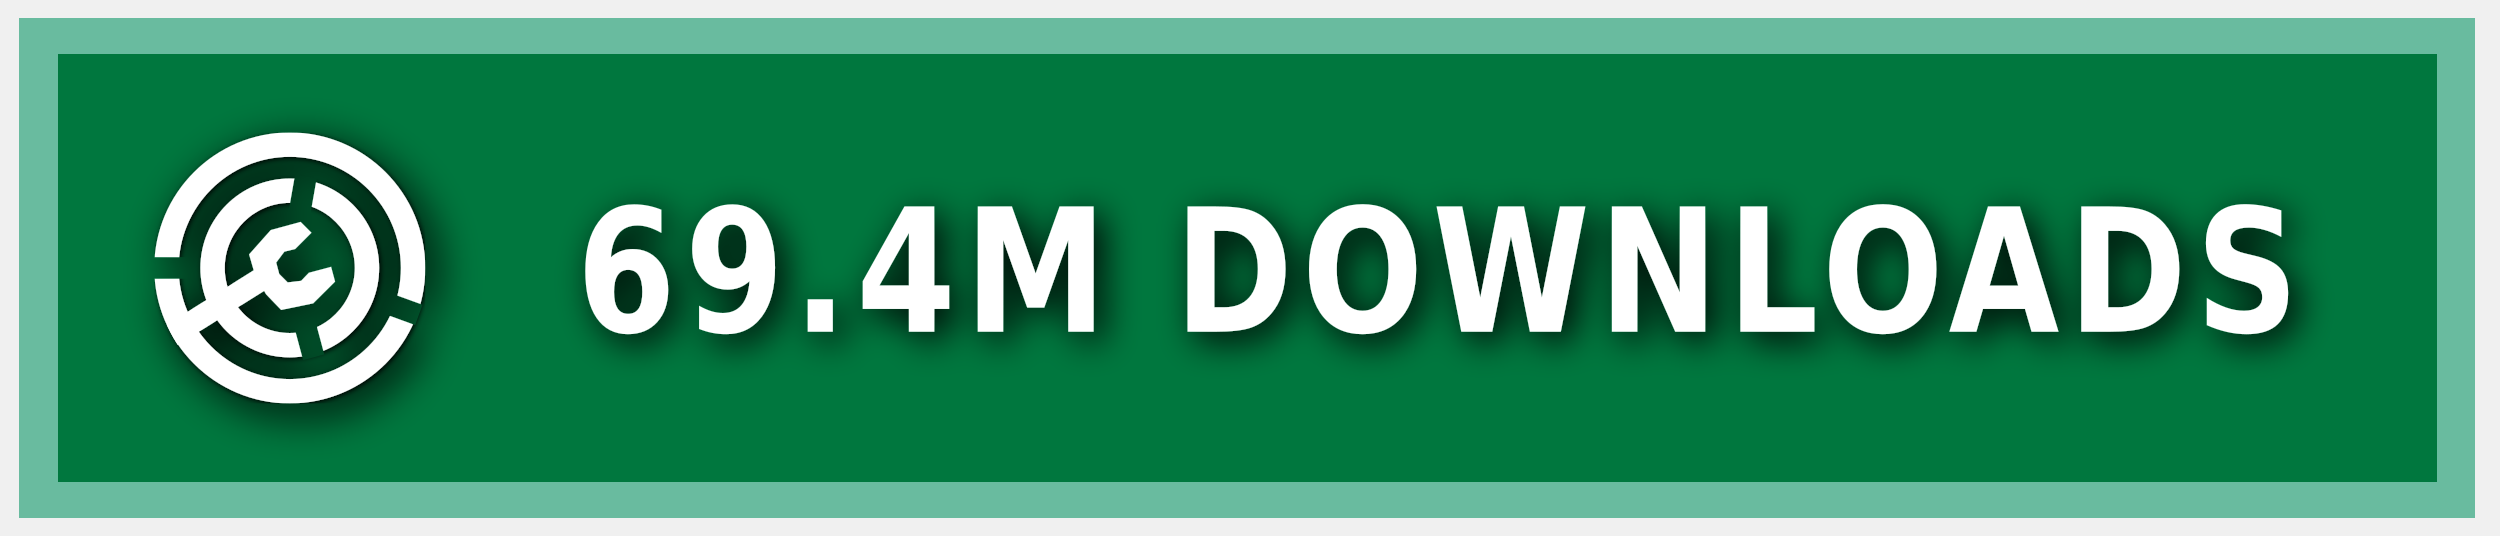
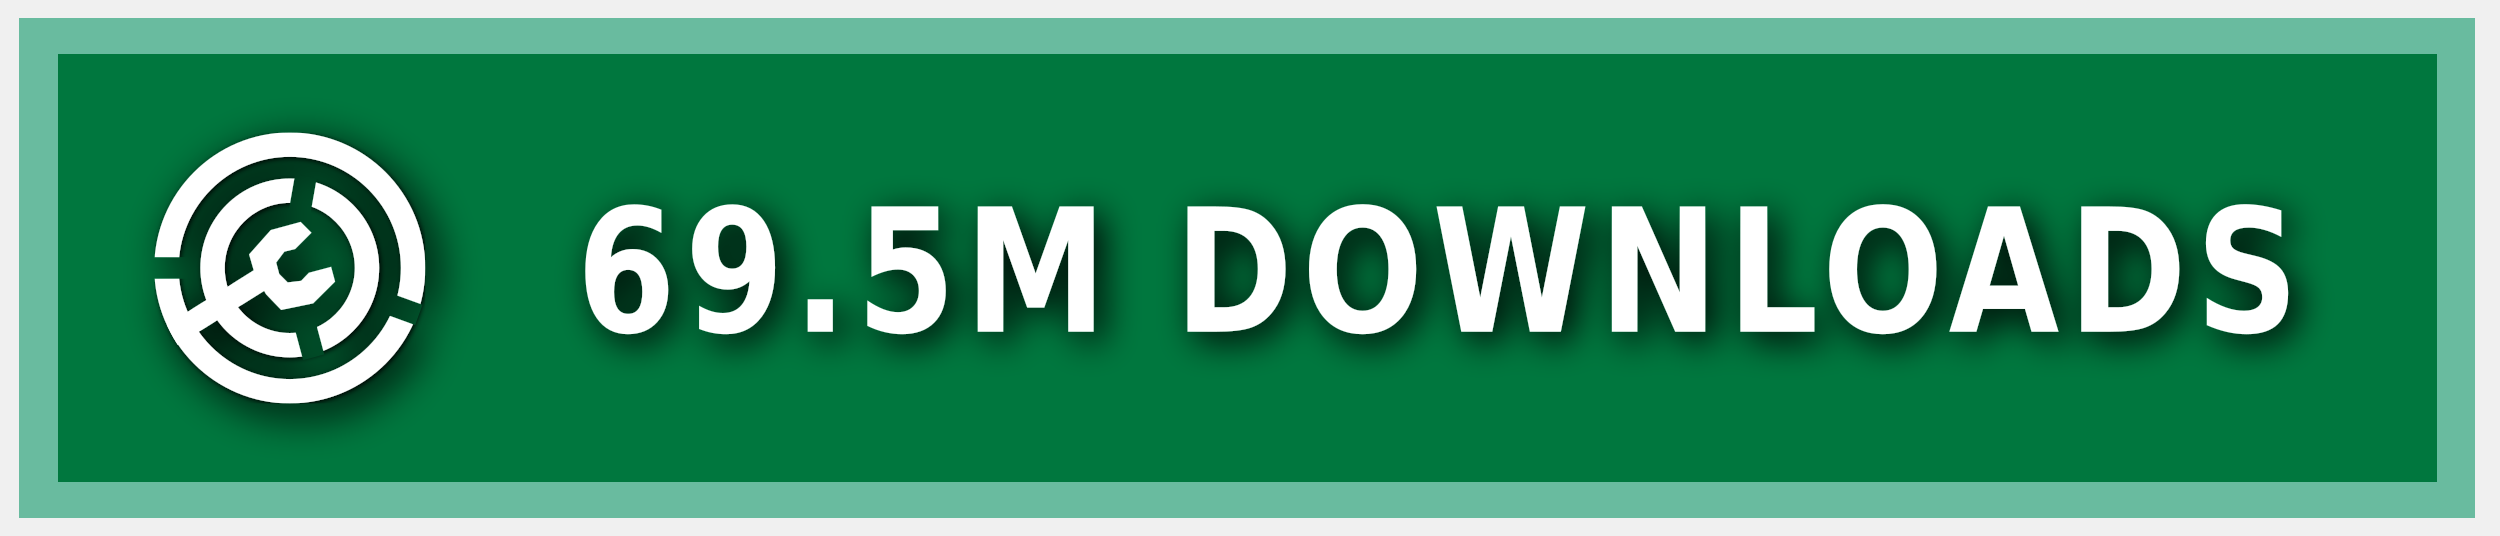
<svg xmlns="http://www.w3.org/2000/svg" xmlns:ns1="https://boxy-svg.com" width="140" height="30" role="img" aria-label="MODRINTH">
  <style> g:not(.noshadow) { filter: drop-shadow(0.5px 0.5px 1.0px black); } </style>
  <defs>
    <ns1:guide x="121.656" y="10.118" angle="90" />
    <ns1:guide x="127.198" y="17.628" angle="90" />
    <ns1:guide x="8.199" y="-3.08" angle="0" />
    <ns1:guide x="20.449" y="-4.101" angle="0" />
    <ns1:guide x="121.656" y="10.118" angle="90" />
    <ns1:guide x="127.198" y="17.628" angle="90" />
    <ns1:guide x="8.199" y="-3.08" angle="0" />
    <ns1:guide x="20.449" y="-4.101" angle="0" />
  </defs>
  <g class="noshadow" shape-rendering="crispEdges" style="" transform="matrix(1.074564, 0, 0, 1, 0, 0)">
    <rect x="1" y="1" width="128" height="28" style="fill: #00954E;" />
    <rect x="1" y="1" width="128" height="28" style="fill: rgba(0, 0, 0, 0.2);" />
    <rect x="2" y="2" width="126" height="26" style="fill: none; stroke-width:2px; stroke: rgba(211, 255, 255, 0.5);" />
  </g>
  <g fill-rule="evenodd" stroke-linejoin="round" stroke-miterlimit="1.5" clip-rule="evenodd" transform="matrix(1.2, 0, 0, 1.2, -1.2, -1.5)">
    <path fill="none" d="M 8.199 7.432 L 20.846 7.432 L 20.846 20.079 L 8.199 20.079 L 8.199 7.432 Z" style="" />
    <g clip-path="url(#a)" transform="matrix(0.126469, 0, 0, 0.126469, 8.198999, 7.431019)" style="">
      <path fill="#ffffff" d="M50 17c18.207 0 32.988 14.787 32.988 33S68.207 83 50 83 17.012 68.213 17.012 50 31.793 17 50 17Zm0 9c13.24 0 23.988 10.755 23.988 24S63.24 74 50 74 26.012 63.245 26.012 50 36.76 26 50 26Z" />
    </g>
    <g clip-path="url(#b)" transform="matrix(0.126469, 0, 0, 0.126469, 8.198999, 7.431019)" style="">
      <path fill="#ffffff" d="M50 0c27.596 0 50 22.404 50 50s-22.404 50-50 50S0 77.596 0 50 22.404 0 50 0Zm0 9c22.629 0 41 18.371 41 41S72.629 91 50 91 9 72.629 9 50 27.371 9 50 9Z" />
    </g>
    <g class="noshadow" clip-path="url(#c)" transform="matrix(0.112383, 0, 0, 0.122032, 8.268063, 7.737635)" style="">
      <path fill="none" stroke="#ffffff" stroke-width="9" d="M 50 50 L 5.171 75.882" />
    </g>
    <path fill="#ffffff" d="M 12.909 14.103 L 12.625 13.123 L 13.637 11.985 L 15.028 11.605 L 15.534 12.111 L 14.775 12.87 L 14.269 12.996 L 13.89 13.502 L 14.032 14.038 L 14.425 14.429 L 15.053 14.354 L 15.415 13.979 L 16.452 13.701 L 16.637 14.392 L 15.613 15.407 L 14.121 15.714 L 13.415 14.979 L 12.909 14.103 Z" style="" />
    <clipPath id="clip-1">
      <path d="M50 0c27.596 0 50 22.404 50 50s-22.404 50-50 50S0 77.596 0 50 22.404 0 50 0Zm0 39.549c5.768 0 10.451 4.683 10.451 10.451 0 5.768-4.683 10.451-10.451 10.451-5.768 0-10.451-4.683-10.451-10.451 0-5.768 4.683-10.451 10.451-10.451Z" />
    </clipPath>
    <g class="noshadow" clip-path="url(#clip-1)" transform="matrix(0.064459, 0.010209, -0.018807, 0.118741, -9.215255, -61.72825)" style="transform-origin: 27.985px 74.177px;">
      <path fill="none" stroke="#ffffff" stroke-width="9" d="M 49.29 67.75 L 6.679 80.603" style="" />
    </g>
  </g>
  <g>
    <clipPath id="a">
      <path fill-rule="evenodd" stroke-linejoin="round" stroke-miterlimit="1.5" clip-rule="evenodd" d="M100 0H0v100h100V0ZM46.002 49.295l.076 1.757 8.83 32.963 7.843-2.102-8.596-32.094 5.804-32.932-7.997-1.41-5.96 33.818Z" />
    </clipPath>
    <clipPath id="b">
      <path d="M0 0v46h50l1.368.241L99 63.578l-2.736 7.517L49.295 54H0v46h100V0H0Z" />
    </clipPath>
    <clipPath id="c">
      <path d="M50 0c27.596 0 50 22.404 50 50s-22.404 50-50 50S0 77.596 0 50 22.404 0 50 0Zm0 39.549c5.768 0 10.451 4.683 10.451 10.451 0 5.768-4.683 10.451-10.451 10.451-5.768 0-10.451-4.683-10.451-10.451 0-5.768 4.683-10.451 10.451-10.451Z" />
    </clipPath>
  </g>
  <g fill="#fff" text-anchor="middle" font-family="Verdana,Geneva,DejaVu Sans,sans-serif" text-rendering="geometricPrecision" font-size="100" transform="matrix(1, 0, 0, 1, 13, 0)">
-     <text style="font-size: 80px; font-weight: 700; white-space: pre;" transform="matrix(0.1, 0, 0, 0.120296, 0, -3.678133)" x="675" y="185" letter-spacing="5">69.4M DOWNLOADS</text>
+     <text style="font-size: 80px; font-weight: 700; white-space: pre;" transform="matrix(0.1, 0, 0, 0.120296, 0, -3.678133)" x="675" y="185" letter-spacing="5">69.5M DOWNLOADS</text>
  </g>
</svg>
